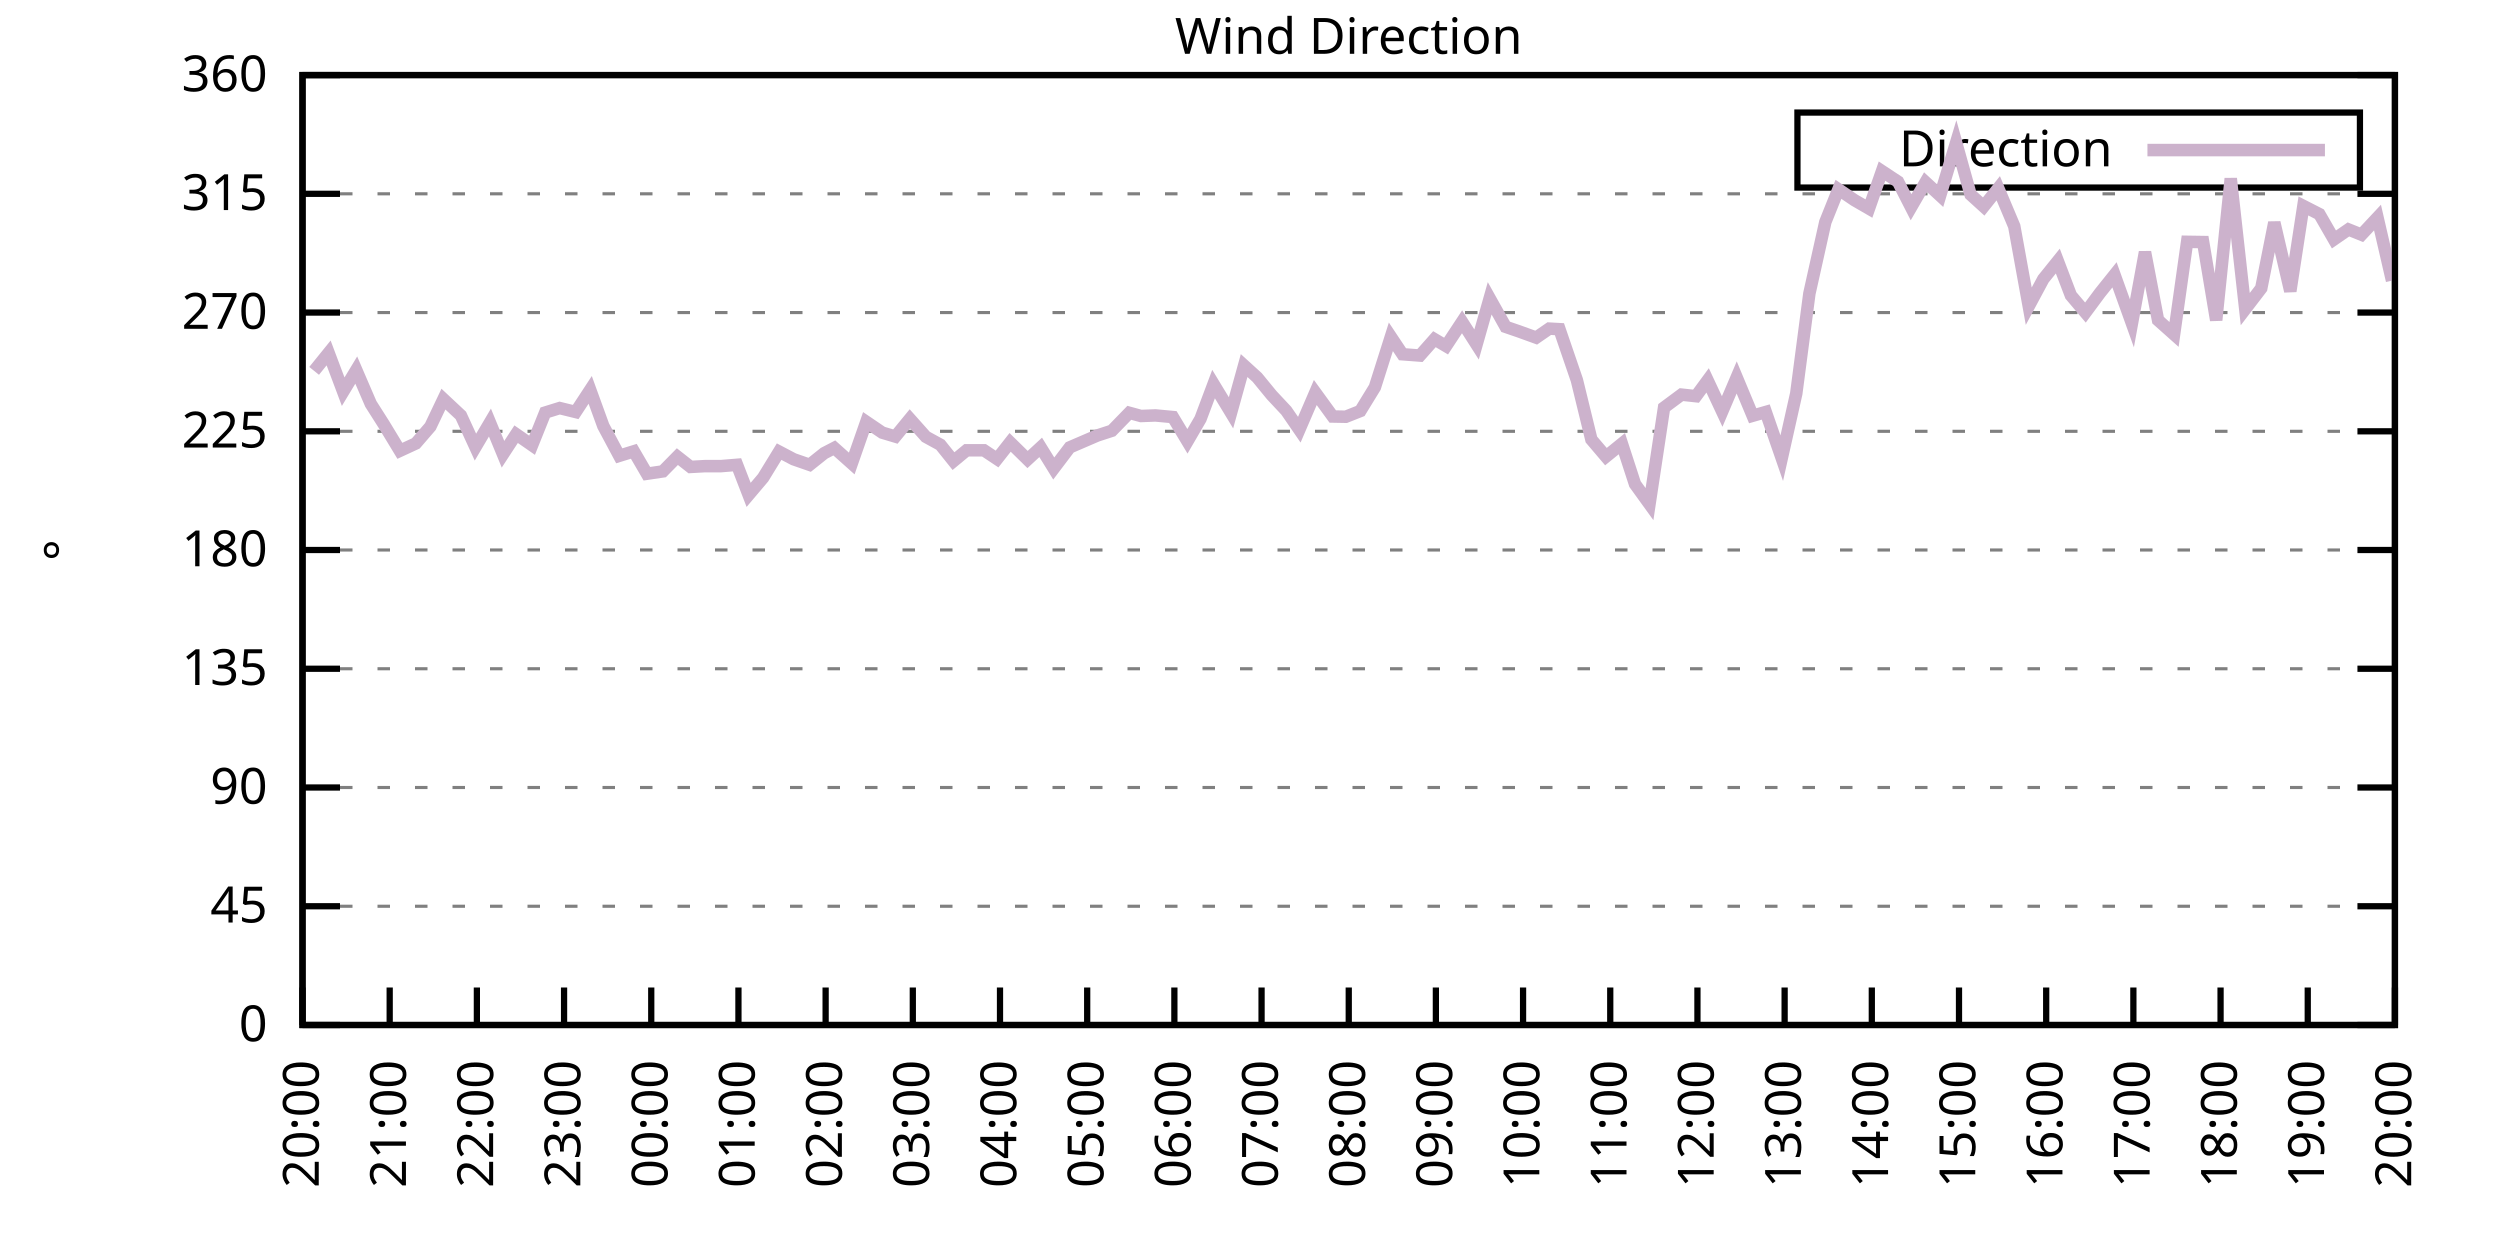
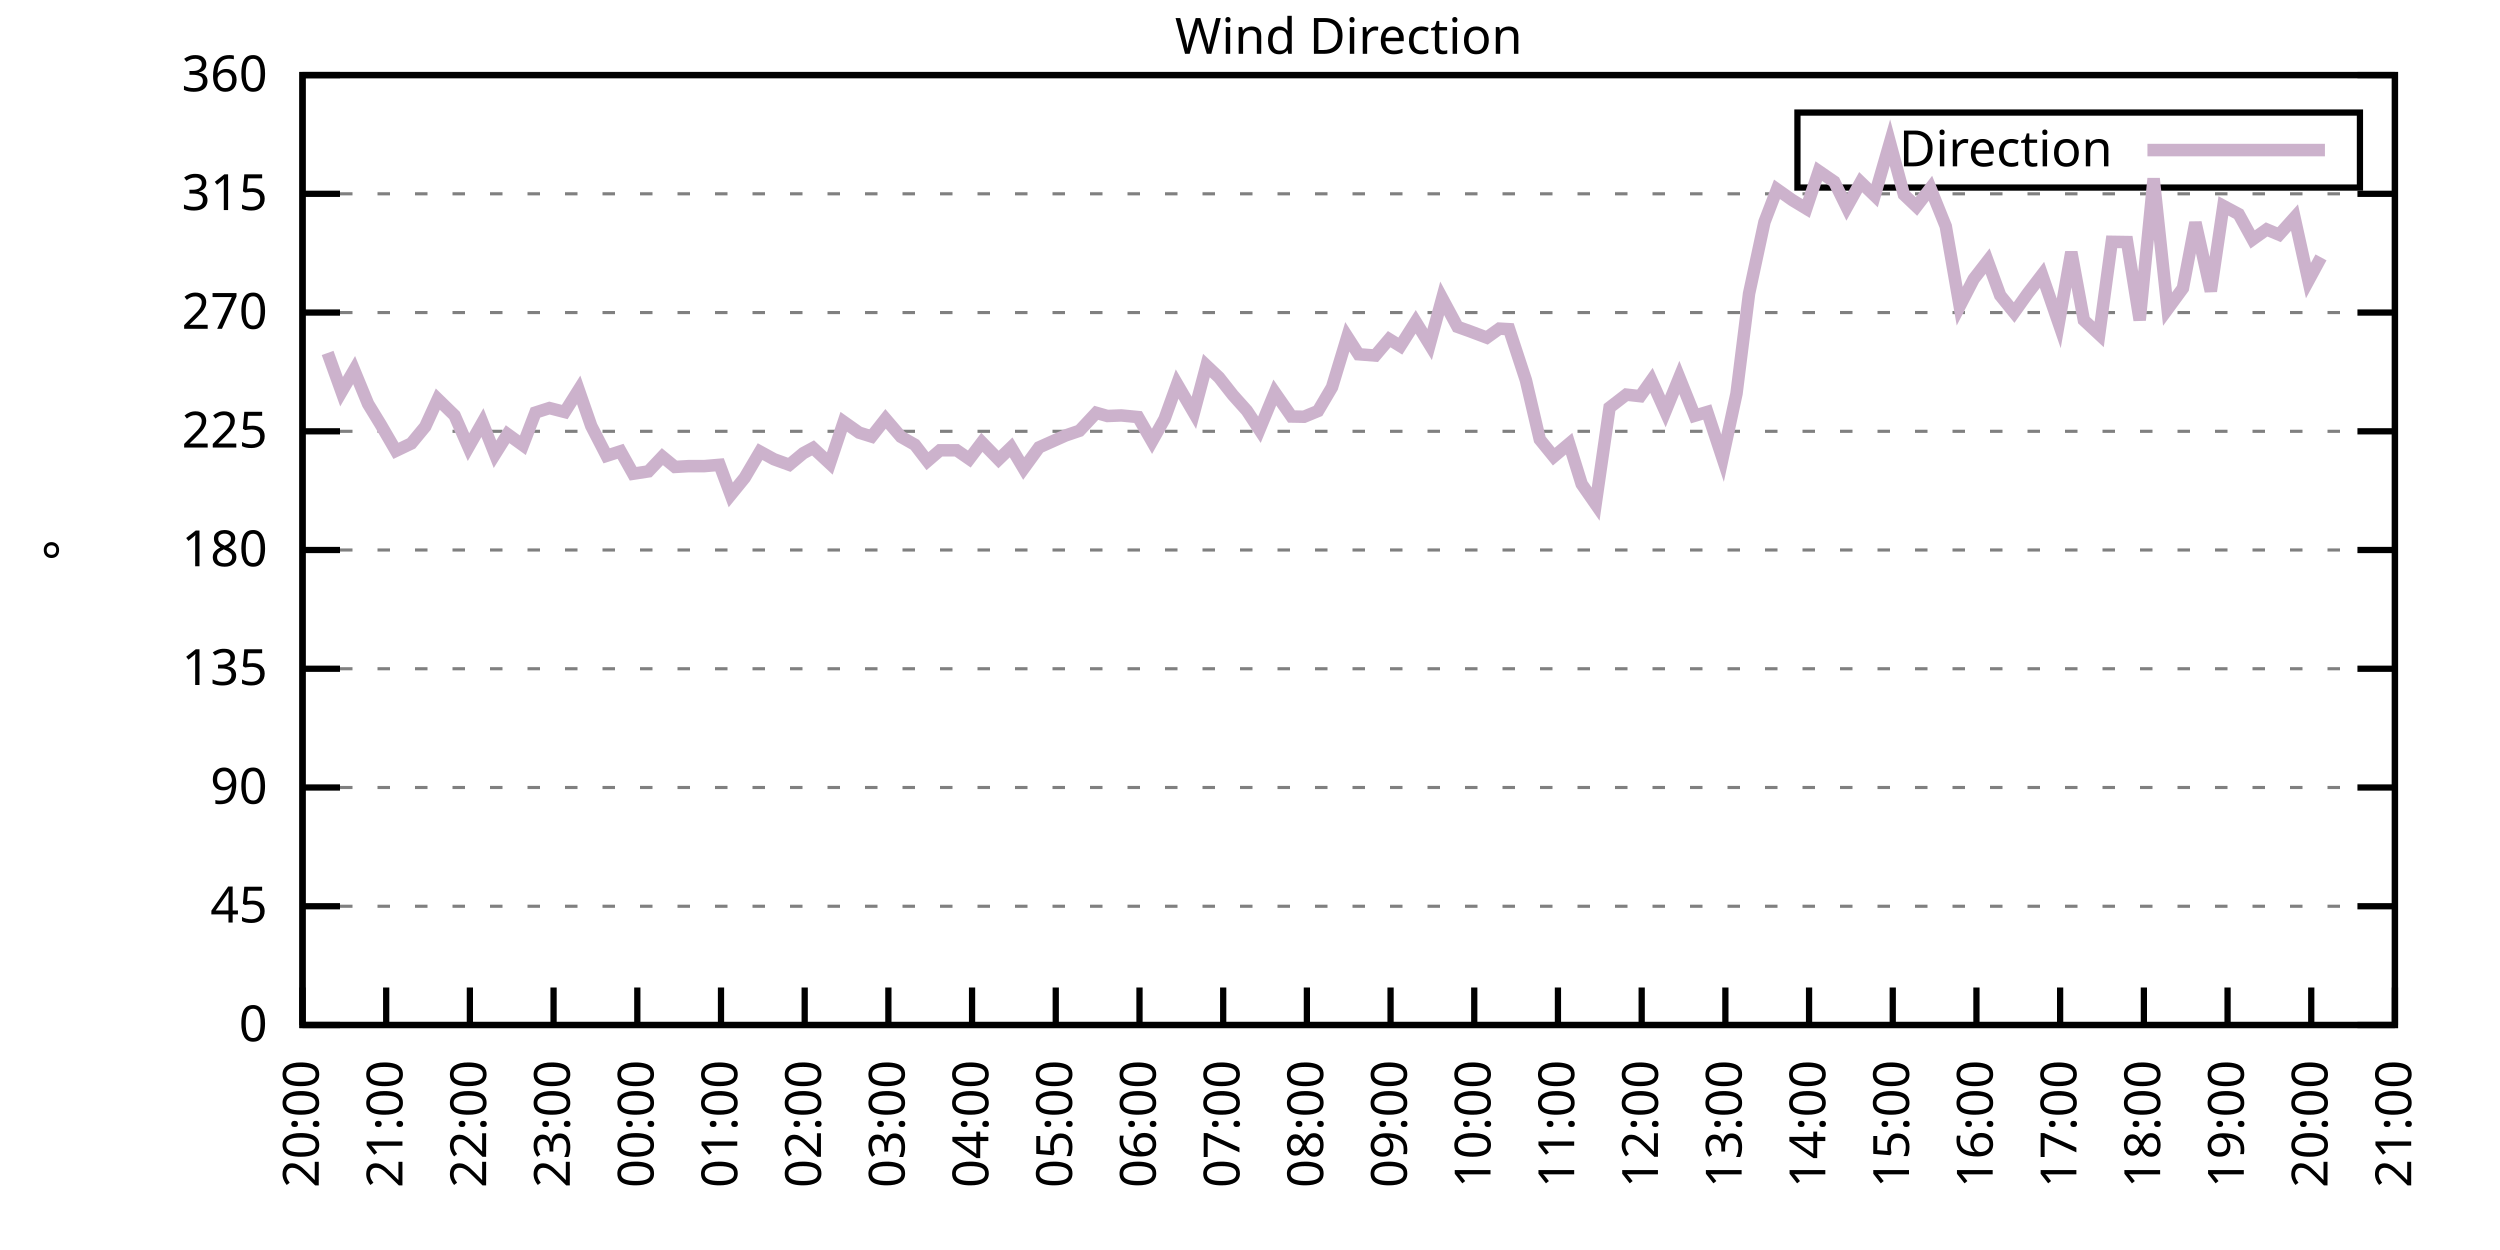
<svg xmlns="http://www.w3.org/2000/svg" xmlns:xlink="http://www.w3.org/1999/xlink" width="400" height="200" viewBox="0 0 400 200">
  <g id="gnuplot_canvas">
    <rect x="0" y="0" width="400" height="200" fill="none" />
    <defs>
      <circle id="gpDot" r="0.5" stroke-width="0.5" stroke="currentColor" />
      <path id="gpPt0" stroke-width="0.333" stroke="currentColor" d="M-1,0 h2 M0,-1 v2" />
      <path id="gpPt1" stroke-width="0.333" stroke="currentColor" d="M-1,-1 L1,1 M1,-1 L-1,1" />
      <path id="gpPt2" stroke-width="0.333" stroke="currentColor" d="M-1,0 L1,0 M0,-1 L0,1 M-1,-1 L1,1 M-1,1 L1,-1" />
      <rect id="gpPt3" stroke-width="0.333" stroke="currentColor" x="-1" y="-1" width="2" height="2" />
      <rect id="gpPt4" stroke-width="0.333" stroke="currentColor" fill="currentColor" x="-1" y="-1" width="2" height="2" />
      <circle id="gpPt5" stroke-width="0.333" stroke="currentColor" cx="0" cy="0" r="1" />
      <use xlink:href="#gpPt5" id="gpPt6" fill="currentColor" stroke="none" />
      <path id="gpPt7" stroke-width="0.333" stroke="currentColor" d="M0,-1.33 L-1.33,0.67 L1.33,0.67 z" />
      <use xlink:href="#gpPt7" id="gpPt8" fill="currentColor" stroke="none" />
      <use xlink:href="#gpPt7" id="gpPt9" stroke="currentColor" transform="rotate(180)" />
      <use xlink:href="#gpPt9" id="gpPt10" fill="currentColor" stroke="none" />
      <use xlink:href="#gpPt3" id="gpPt11" stroke="currentColor" transform="rotate(45)" />
      <use xlink:href="#gpPt11" id="gpPt12" fill="currentColor" stroke="none" />
      <path id="gpPt13" stroke-width="0.333" stroke="currentColor" d="M0,1.330 L1.265,0.411 L0.782,-1.067 L-0.782,-1.076 L-1.265,0.411 z" />
      <use xlink:href="#gpPt13" id="gpPt14" fill="currentColor" stroke="none" />
      <filter id="textbox" filterUnits="objectBoundingBox" x="0" y="0" height="1" width="1">
        <feFlood flood-color="white" flood-opacity="1" result="bgnd" />
        <feComposite in="SourceGraphic" in2="bgnd" operator="atop" />
      </filter>
      <filter id="greybox" filterUnits="objectBoundingBox" x="0" y="0" height="1" width="1">
        <feFlood flood-color="lightgrey" flood-opacity="1" result="grey" />
        <feComposite in="SourceGraphic" in2="grey" operator="atop" />
      </filter>
    </defs>
    <g fill="none" color="white" stroke="currentColor" stroke-width="1.00" stroke-linecap="butt" stroke-linejoin="miter">
</g>
    <g fill="none" color="black" stroke="currentColor" stroke-width="1.00" stroke-linecap="butt" stroke-linejoin="miter">
      <g stroke="none" shape-rendering="crispEdges">
        <polygon fill="rgb(255, 255, 255)" points="48.40,164.00 383.18,164.00 383.18,12.02 48.40,12.02 " />
      </g>
    </g>
    <g fill="none" color="black" stroke="currentColor" stroke-width="1.00" stroke-linecap="butt" stroke-linejoin="miter">
</g>
    <g fill="none" color="black" stroke="black" stroke-width="0.50" stroke-linecap="butt" stroke-linejoin="miter">
</g>
    <g fill="none" color="gray" stroke="currentColor" stroke-width="0.50" stroke-linecap="butt" stroke-linejoin="miter">
      <path stroke="gray" stroke-dasharray="2,4" class="gridline" d="M48.40,164.00 L383.19,164.00  " />
    </g>
    <g fill="none" color="gray" stroke="gray" stroke-width="1.00" stroke-linecap="butt" stroke-linejoin="miter">
</g>
    <g fill="none" color="black" stroke="currentColor" stroke-width="1.00" stroke-linecap="butt" stroke-linejoin="miter">
      <path stroke="black" d="M48.40,164.00 L54.40,164.00 M383.19,164.00 L377.19,164.00  " />
      <g transform="translate(42.80,166.60)" stroke="none" fill="black" font-family="Sans" font-size="8.00" text-anchor="end">
        <text>
          <tspan font-family="Sans"> 0</tspan>
        </text>
      </g>
    </g>
    <g fill="none" color="black" stroke="currentColor" stroke-width="1.00" stroke-linecap="butt" stroke-linejoin="miter">
</g>
    <g fill="none" color="black" stroke="black" stroke-width="0.50" stroke-linecap="butt" stroke-linejoin="miter">
</g>
    <g fill="none" color="gray" stroke="currentColor" stroke-width="0.50" stroke-linecap="butt" stroke-linejoin="miter">
      <path stroke="gray" stroke-dasharray="2,4" class="gridline" d="M48.40,145.00 L383.19,145.00  " />
    </g>
    <g fill="none" color="gray" stroke="gray" stroke-width="1.00" stroke-linecap="butt" stroke-linejoin="miter">
</g>
    <g fill="none" color="black" stroke="currentColor" stroke-width="1.00" stroke-linecap="butt" stroke-linejoin="miter">
      <path stroke="black" d="M48.40,145.00 L54.40,145.00 M383.19,145.00 L377.19,145.00  " />
      <g transform="translate(42.80,147.60)" stroke="none" fill="black" font-family="Sans" font-size="8.00" text-anchor="end">
        <text>
          <tspan font-family="Sans"> 45</tspan>
        </text>
      </g>
    </g>
    <g fill="none" color="black" stroke="currentColor" stroke-width="1.00" stroke-linecap="butt" stroke-linejoin="miter">
</g>
    <g fill="none" color="black" stroke="black" stroke-width="0.50" stroke-linecap="butt" stroke-linejoin="miter">
</g>
    <g fill="none" color="gray" stroke="currentColor" stroke-width="0.50" stroke-linecap="butt" stroke-linejoin="miter">
      <path stroke="gray" stroke-dasharray="2,4" class="gridline" d="M48.40,126.00 L383.19,126.00  " />
    </g>
    <g fill="none" color="gray" stroke="gray" stroke-width="1.00" stroke-linecap="butt" stroke-linejoin="miter">
</g>
    <g fill="none" color="black" stroke="currentColor" stroke-width="1.00" stroke-linecap="butt" stroke-linejoin="miter">
      <path stroke="black" d="M48.40,126.00 L54.40,126.00 M383.19,126.00 L377.19,126.00  " />
      <g transform="translate(42.80,128.60)" stroke="none" fill="black" font-family="Sans" font-size="8.00" text-anchor="end">
        <text>
          <tspan font-family="Sans"> 90</tspan>
        </text>
      </g>
    </g>
    <g fill="none" color="black" stroke="currentColor" stroke-width="1.00" stroke-linecap="butt" stroke-linejoin="miter">
</g>
    <g fill="none" color="black" stroke="black" stroke-width="0.50" stroke-linecap="butt" stroke-linejoin="miter">
</g>
    <g fill="none" color="gray" stroke="currentColor" stroke-width="0.50" stroke-linecap="butt" stroke-linejoin="miter">
      <path stroke="gray" stroke-dasharray="2,4" class="gridline" d="M48.40,107.00 L383.19,107.00  " />
    </g>
    <g fill="none" color="gray" stroke="gray" stroke-width="1.00" stroke-linecap="butt" stroke-linejoin="miter">
</g>
    <g fill="none" color="black" stroke="currentColor" stroke-width="1.00" stroke-linecap="butt" stroke-linejoin="miter">
      <path stroke="black" d="M48.40,107.00 L54.40,107.00 M383.19,107.00 L377.19,107.00  " />
      <g transform="translate(42.80,109.60)" stroke="none" fill="black" font-family="Sans" font-size="8.00" text-anchor="end">
        <text>
          <tspan font-family="Sans"> 135</tspan>
        </text>
      </g>
    </g>
    <g fill="none" color="black" stroke="currentColor" stroke-width="1.00" stroke-linecap="butt" stroke-linejoin="miter">
</g>
    <g fill="none" color="black" stroke="black" stroke-width="0.50" stroke-linecap="butt" stroke-linejoin="miter">
</g>
    <g fill="none" color="gray" stroke="currentColor" stroke-width="0.50" stroke-linecap="butt" stroke-linejoin="miter">
      <path stroke="gray" stroke-dasharray="2,4" class="gridline" d="M48.40,88.00 L383.19,88.00  " />
    </g>
    <g fill="none" color="gray" stroke="gray" stroke-width="1.00" stroke-linecap="butt" stroke-linejoin="miter">
</g>
    <g fill="none" color="black" stroke="currentColor" stroke-width="1.00" stroke-linecap="butt" stroke-linejoin="miter">
      <path stroke="black" d="M48.40,88.00 L54.40,88.00 M383.19,88.00 L377.19,88.00  " />
      <g transform="translate(42.80,90.60)" stroke="none" fill="black" font-family="Sans" font-size="8.00" text-anchor="end">
        <text>
          <tspan font-family="Sans"> 180</tspan>
        </text>
      </g>
    </g>
    <g fill="none" color="black" stroke="currentColor" stroke-width="1.00" stroke-linecap="butt" stroke-linejoin="miter">
</g>
    <g fill="none" color="black" stroke="black" stroke-width="0.50" stroke-linecap="butt" stroke-linejoin="miter">
</g>
    <g fill="none" color="gray" stroke="currentColor" stroke-width="0.50" stroke-linecap="butt" stroke-linejoin="miter">
      <path stroke="gray" stroke-dasharray="2,4" class="gridline" d="M48.40,69.01 L383.19,69.01  " />
    </g>
    <g fill="none" color="gray" stroke="gray" stroke-width="1.00" stroke-linecap="butt" stroke-linejoin="miter">
</g>
    <g fill="none" color="black" stroke="currentColor" stroke-width="1.00" stroke-linecap="butt" stroke-linejoin="miter">
      <path stroke="black" d="M48.40,69.01 L54.40,69.01 M383.19,69.01 L377.19,69.01  " />
      <g transform="translate(42.80,71.61)" stroke="none" fill="black" font-family="Sans" font-size="8.00" text-anchor="end">
        <text>
          <tspan font-family="Sans"> 225</tspan>
        </text>
      </g>
    </g>
    <g fill="none" color="black" stroke="currentColor" stroke-width="1.00" stroke-linecap="butt" stroke-linejoin="miter">
</g>
    <g fill="none" color="black" stroke="black" stroke-width="0.50" stroke-linecap="butt" stroke-linejoin="miter">
</g>
    <g fill="none" color="gray" stroke="currentColor" stroke-width="0.50" stroke-linecap="butt" stroke-linejoin="miter">
      <path stroke="gray" stroke-dasharray="2,4" class="gridline" d="M48.40,50.01 L383.19,50.01  " />
    </g>
    <g fill="none" color="gray" stroke="gray" stroke-width="1.00" stroke-linecap="butt" stroke-linejoin="miter">
</g>
    <g fill="none" color="black" stroke="currentColor" stroke-width="1.00" stroke-linecap="butt" stroke-linejoin="miter">
      <path stroke="black" d="M48.40,50.01 L54.40,50.01 M383.19,50.01 L377.19,50.01  " />
      <g transform="translate(42.80,52.61)" stroke="none" fill="black" font-family="Sans" font-size="8.00" text-anchor="end">
        <text>
          <tspan font-family="Sans"> 270</tspan>
        </text>
      </g>
    </g>
    <g fill="none" color="black" stroke="currentColor" stroke-width="1.00" stroke-linecap="butt" stroke-linejoin="miter">
</g>
    <g fill="none" color="black" stroke="black" stroke-width="0.50" stroke-linecap="butt" stroke-linejoin="miter">
</g>
    <g fill="none" color="gray" stroke="currentColor" stroke-width="0.50" stroke-linecap="butt" stroke-linejoin="miter">
      <path stroke="gray" stroke-dasharray="2,4" class="gridline" d="M48.40,31.01 L383.19,31.01  " />
    </g>
    <g fill="none" color="gray" stroke="gray" stroke-width="1.00" stroke-linecap="butt" stroke-linejoin="miter">
</g>
    <g fill="none" color="black" stroke="currentColor" stroke-width="1.00" stroke-linecap="butt" stroke-linejoin="miter">
      <path stroke="black" d="M48.40,31.01 L54.40,31.01 M383.19,31.01 L377.19,31.01  " />
      <g transform="translate(42.80,33.61)" stroke="none" fill="black" font-family="Sans" font-size="8.00" text-anchor="end">
        <text>
          <tspan font-family="Sans"> 315</tspan>
        </text>
      </g>
    </g>
    <g fill="none" color="black" stroke="currentColor" stroke-width="1.00" stroke-linecap="butt" stroke-linejoin="miter">
</g>
    <g fill="none" color="black" stroke="black" stroke-width="0.50" stroke-linecap="butt" stroke-linejoin="miter">
</g>
    <g fill="none" color="gray" stroke="currentColor" stroke-width="0.50" stroke-linecap="butt" stroke-linejoin="miter">
      <path stroke="gray" stroke-dasharray="2,4" class="gridline" d="M48.40,12.01 L383.19,12.01  " />
    </g>
    <g fill="none" color="gray" stroke="gray" stroke-width="1.00" stroke-linecap="butt" stroke-linejoin="miter">
</g>
    <g fill="none" color="black" stroke="currentColor" stroke-width="1.00" stroke-linecap="butt" stroke-linejoin="miter">
      <path stroke="black" d="M48.40,12.01 L54.40,12.01 M383.19,12.01 L377.19,12.01  " />
      <g transform="translate(42.80,14.61)" stroke="none" fill="black" font-family="Sans" font-size="8.00" text-anchor="end">
        <text>
          <tspan font-family="Sans"> 360</tspan>
        </text>
      </g>
    </g>
    <g fill="none" color="black" stroke="currentColor" stroke-width="1.00" stroke-linecap="butt" stroke-linejoin="miter">
      <path stroke="black" d="M48.40,164.00 L48.40,158.00  " />
      <g transform="translate(51.00,169.60) rotate(270.00)" stroke="none" fill="black" font-family="Sans" font-size="8.00" text-anchor="end">
        <text>
          <tspan font-family="Sans">20:00</tspan>
        </text>
      </g>
    </g>
    <g fill="none" color="black" stroke="currentColor" stroke-width="1.00" stroke-linecap="butt" stroke-linejoin="miter">
-       <path stroke="black" d="M62.35,164.00 L62.35,158.00  " />
-       <g transform="translate(64.95,169.60) rotate(270.00)" stroke="none" fill="black" font-family="Sans" font-size="8.00" text-anchor="end">
+       <path stroke="black" d="M61.79,164.00 L61.79,158.00  " />
+       <g transform="translate(64.39,169.60) rotate(270.00)" stroke="none" fill="black" font-family="Sans" font-size="8.00" text-anchor="end">
        <text>
          <tspan font-family="Sans">21:00</tspan>
        </text>
      </g>
    </g>
    <g fill="none" color="black" stroke="currentColor" stroke-width="1.00" stroke-linecap="butt" stroke-linejoin="miter">
-       <path stroke="black" d="M76.30,164.00 L76.30,158.00  " />
-       <g transform="translate(78.90,169.60) rotate(270.00)" stroke="none" fill="black" font-family="Sans" font-size="8.00" text-anchor="end">
+       <path stroke="black" d="M75.18,164.00 L75.18,158.00  " />
+       <g transform="translate(77.78,169.60) rotate(270.00)" stroke="none" fill="black" font-family="Sans" font-size="8.00" text-anchor="end">
        <text>
          <tspan font-family="Sans">22:00</tspan>
        </text>
      </g>
    </g>
    <g fill="none" color="black" stroke="currentColor" stroke-width="1.00" stroke-linecap="butt" stroke-linejoin="miter">
-       <path stroke="black" d="M90.25,164.00 L90.25,158.00  " />
-       <g transform="translate(92.85,169.60) rotate(270.00)" stroke="none" fill="black" font-family="Sans" font-size="8.00" text-anchor="end">
+       <path stroke="black" d="M88.57,164.00 L88.57,158.00  " />
+       <g transform="translate(91.17,169.60) rotate(270.00)" stroke="none" fill="black" font-family="Sans" font-size="8.00" text-anchor="end">
        <text>
          <tspan font-family="Sans">23:00</tspan>
        </text>
      </g>
    </g>
    <g fill="none" color="black" stroke="currentColor" stroke-width="1.00" stroke-linecap="butt" stroke-linejoin="miter">
-       <path stroke="black" d="M104.20,164.00 L104.20,158.00  " />
-       <g transform="translate(106.80,169.60) rotate(270.00)" stroke="none" fill="black" font-family="Sans" font-size="8.00" text-anchor="end">
+       <path stroke="black" d="M101.97,164.00 L101.97,158.00  " />
+       <g transform="translate(104.57,169.60) rotate(270.00)" stroke="none" fill="black" font-family="Sans" font-size="8.00" text-anchor="end">
        <text>
          <tspan font-family="Sans">00:00</tspan>
        </text>
      </g>
    </g>
    <g fill="none" color="black" stroke="currentColor" stroke-width="1.00" stroke-linecap="butt" stroke-linejoin="miter">
-       <path stroke="black" d="M118.15,164.00 L118.15,158.00  " />
-       <g transform="translate(120.75,169.60) rotate(270.00)" stroke="none" fill="black" font-family="Sans" font-size="8.00" text-anchor="end">
+       <path stroke="black" d="M115.36,164.00 L115.36,158.00  " />
+       <g transform="translate(117.96,169.60) rotate(270.00)" stroke="none" fill="black" font-family="Sans" font-size="8.00" text-anchor="end">
        <text>
          <tspan font-family="Sans">01:00</tspan>
        </text>
      </g>
    </g>
    <g fill="none" color="black" stroke="currentColor" stroke-width="1.00" stroke-linecap="butt" stroke-linejoin="miter">
-       <path stroke="black" d="M132.10,164.00 L132.10,158.00  " />
-       <g transform="translate(134.70,169.60) rotate(270.00)" stroke="none" fill="black" font-family="Sans" font-size="8.00" text-anchor="end">
+       <path stroke="black" d="M128.75,164.00 L128.75,158.00  " />
+       <g transform="translate(131.35,169.60) rotate(270.00)" stroke="none" fill="black" font-family="Sans" font-size="8.00" text-anchor="end">
        <text>
          <tspan font-family="Sans">02:00</tspan>
        </text>
      </g>
    </g>
    <g fill="none" color="black" stroke="currentColor" stroke-width="1.00" stroke-linecap="butt" stroke-linejoin="miter">
-       <path stroke="black" d="M146.05,164.00 L146.05,158.00  " />
-       <g transform="translate(148.65,169.60) rotate(270.00)" stroke="none" fill="black" font-family="Sans" font-size="8.00" text-anchor="end">
+       <path stroke="black" d="M142.14,164.00 L142.14,158.00  " />
+       <g transform="translate(144.74,169.60) rotate(270.00)" stroke="none" fill="black" font-family="Sans" font-size="8.00" text-anchor="end">
        <text>
          <tspan font-family="Sans">03:00</tspan>
        </text>
      </g>
    </g>
    <g fill="none" color="black" stroke="currentColor" stroke-width="1.00" stroke-linecap="butt" stroke-linejoin="miter">
-       <path stroke="black" d="M160.00,164.00 L160.00,158.00  " />
-       <g transform="translate(162.60,169.60) rotate(270.00)" stroke="none" fill="black" font-family="Sans" font-size="8.00" text-anchor="end">
+       <path stroke="black" d="M155.53,164.00 L155.53,158.00  " />
+       <g transform="translate(158.13,169.60) rotate(270.00)" stroke="none" fill="black" font-family="Sans" font-size="8.00" text-anchor="end">
        <text>
          <tspan font-family="Sans">04:00</tspan>
        </text>
      </g>
    </g>
    <g fill="none" color="black" stroke="currentColor" stroke-width="1.00" stroke-linecap="butt" stroke-linejoin="miter">
-       <path stroke="black" d="M173.95,164.00 L173.95,158.00  " />
-       <g transform="translate(176.55,169.60) rotate(270.00)" stroke="none" fill="black" font-family="Sans" font-size="8.00" text-anchor="end">
+       <path stroke="black" d="M168.92,164.00 L168.92,158.00  " />
+       <g transform="translate(171.52,169.60) rotate(270.00)" stroke="none" fill="black" font-family="Sans" font-size="8.00" text-anchor="end">
        <text>
          <tspan font-family="Sans">05:00</tspan>
        </text>
      </g>
    </g>
    <g fill="none" color="black" stroke="currentColor" stroke-width="1.00" stroke-linecap="butt" stroke-linejoin="miter">
-       <path stroke="black" d="M187.90,164.00 L187.90,158.00  " />
-       <g transform="translate(190.50,169.60) rotate(270.00)" stroke="none" fill="black" font-family="Sans" font-size="8.00" text-anchor="end">
+       <path stroke="black" d="M182.32,164.00 L182.32,158.00  " />
+       <g transform="translate(184.92,169.60) rotate(270.00)" stroke="none" fill="black" font-family="Sans" font-size="8.00" text-anchor="end">
        <text>
          <tspan font-family="Sans">06:00</tspan>
        </text>
      </g>
    </g>
    <g fill="none" color="black" stroke="currentColor" stroke-width="1.00" stroke-linecap="butt" stroke-linejoin="miter">
-       <path stroke="black" d="M201.85,164.00 L201.85,158.00  " />
-       <g transform="translate(204.45,169.60) rotate(270.00)" stroke="none" fill="black" font-family="Sans" font-size="8.00" text-anchor="end">
+       <path stroke="black" d="M195.71,164.00 L195.71,158.00  " />
+       <g transform="translate(198.31,169.60) rotate(270.00)" stroke="none" fill="black" font-family="Sans" font-size="8.00" text-anchor="end">
        <text>
          <tspan font-family="Sans">07:00</tspan>
        </text>
      </g>
    </g>
    <g fill="none" color="black" stroke="currentColor" stroke-width="1.00" stroke-linecap="butt" stroke-linejoin="miter">
-       <path stroke="black" d="M215.80,164.00 L215.80,158.00  " />
-       <g transform="translate(218.40,169.60) rotate(270.00)" stroke="none" fill="black" font-family="Sans" font-size="8.00" text-anchor="end">
+       <path stroke="black" d="M209.10,164.00 L209.10,158.00  " />
+       <g transform="translate(211.70,169.60) rotate(270.00)" stroke="none" fill="black" font-family="Sans" font-size="8.00" text-anchor="end">
        <text>
          <tspan font-family="Sans">08:00</tspan>
        </text>
      </g>
    </g>
    <g fill="none" color="black" stroke="currentColor" stroke-width="1.00" stroke-linecap="butt" stroke-linejoin="miter">
-       <path stroke="black" d="M229.74,164.00 L229.74,158.00  " />
-       <g transform="translate(232.34,169.60) rotate(270.00)" stroke="none" fill="black" font-family="Sans" font-size="8.00" text-anchor="end">
+       <path stroke="black" d="M222.49,164.00 L222.49,158.00  " />
+       <g transform="translate(225.09,169.60) rotate(270.00)" stroke="none" fill="black" font-family="Sans" font-size="8.00" text-anchor="end">
        <text>
          <tspan font-family="Sans">09:00</tspan>
        </text>
      </g>
    </g>
    <g fill="none" color="black" stroke="currentColor" stroke-width="1.00" stroke-linecap="butt" stroke-linejoin="miter">
-       <path stroke="black" d="M243.69,164.00 L243.69,158.00  " />
-       <g transform="translate(246.29,169.60) rotate(270.00)" stroke="none" fill="black" font-family="Sans" font-size="8.00" text-anchor="end">
+       <path stroke="black" d="M235.88,164.00 L235.88,158.00  " />
+       <g transform="translate(238.48,169.60) rotate(270.00)" stroke="none" fill="black" font-family="Sans" font-size="8.00" text-anchor="end">
        <text>
          <tspan font-family="Sans">10:00</tspan>
        </text>
      </g>
    </g>
    <g fill="none" color="black" stroke="currentColor" stroke-width="1.00" stroke-linecap="butt" stroke-linejoin="miter">
-       <path stroke="black" d="M257.64,164.00 L257.64,158.00  " />
-       <g transform="translate(260.24,169.60) rotate(270.00)" stroke="none" fill="black" font-family="Sans" font-size="8.00" text-anchor="end">
+       <path stroke="black" d="M249.27,164.00 L249.27,158.00  " />
+       <g transform="translate(251.87,169.60) rotate(270.00)" stroke="none" fill="black" font-family="Sans" font-size="8.00" text-anchor="end">
        <text>
          <tspan font-family="Sans">11:00</tspan>
        </text>
      </g>
    </g>
    <g fill="none" color="black" stroke="currentColor" stroke-width="1.00" stroke-linecap="butt" stroke-linejoin="miter">
-       <path stroke="black" d="M271.59,164.00 L271.59,158.00  " />
-       <g transform="translate(274.19,169.60) rotate(270.00)" stroke="none" fill="black" font-family="Sans" font-size="8.00" text-anchor="end">
+       <path stroke="black" d="M262.67,164.00 L262.67,158.00  " />
+       <g transform="translate(265.27,169.60) rotate(270.00)" stroke="none" fill="black" font-family="Sans" font-size="8.00" text-anchor="end">
        <text>
          <tspan font-family="Sans">12:00</tspan>
        </text>
      </g>
    </g>
    <g fill="none" color="black" stroke="currentColor" stroke-width="1.00" stroke-linecap="butt" stroke-linejoin="miter">
-       <path stroke="black" d="M285.54,164.00 L285.54,158.00  " />
-       <g transform="translate(288.14,169.60) rotate(270.00)" stroke="none" fill="black" font-family="Sans" font-size="8.00" text-anchor="end">
+       <path stroke="black" d="M276.06,164.00 L276.06,158.00  " />
+       <g transform="translate(278.66,169.60) rotate(270.00)" stroke="none" fill="black" font-family="Sans" font-size="8.00" text-anchor="end">
        <text>
          <tspan font-family="Sans">13:00</tspan>
        </text>
      </g>
    </g>
    <g fill="none" color="black" stroke="currentColor" stroke-width="1.00" stroke-linecap="butt" stroke-linejoin="miter">
-       <path stroke="black" d="M299.49,164.00 L299.49,158.00  " />
-       <g transform="translate(302.09,169.60) rotate(270.00)" stroke="none" fill="black" font-family="Sans" font-size="8.00" text-anchor="end">
+       <path stroke="black" d="M289.45,164.00 L289.45,158.00  " />
+       <g transform="translate(292.05,169.60) rotate(270.00)" stroke="none" fill="black" font-family="Sans" font-size="8.00" text-anchor="end">
        <text>
          <tspan font-family="Sans">14:00</tspan>
        </text>
      </g>
    </g>
    <g fill="none" color="black" stroke="currentColor" stroke-width="1.00" stroke-linecap="butt" stroke-linejoin="miter">
-       <path stroke="black" d="M313.44,164.00 L313.44,158.00  " />
-       <g transform="translate(316.04,169.60) rotate(270.00)" stroke="none" fill="black" font-family="Sans" font-size="8.00" text-anchor="end">
+       <path stroke="black" d="M302.84,164.00 L302.84,158.00  " />
+       <g transform="translate(305.44,169.60) rotate(270.00)" stroke="none" fill="black" font-family="Sans" font-size="8.00" text-anchor="end">
        <text>
          <tspan font-family="Sans">15:00</tspan>
        </text>
      </g>
    </g>
    <g fill="none" color="black" stroke="currentColor" stroke-width="1.00" stroke-linecap="butt" stroke-linejoin="miter">
-       <path stroke="black" d="M327.39,164.00 L327.39,158.00  " />
-       <g transform="translate(329.99,169.60) rotate(270.00)" stroke="none" fill="black" font-family="Sans" font-size="8.00" text-anchor="end">
+       <path stroke="black" d="M316.23,164.00 L316.23,158.00  " />
+       <g transform="translate(318.83,169.60) rotate(270.00)" stroke="none" fill="black" font-family="Sans" font-size="8.00" text-anchor="end">
        <text>
          <tspan font-family="Sans">16:00</tspan>
        </text>
      </g>
    </g>
    <g fill="none" color="black" stroke="currentColor" stroke-width="1.00" stroke-linecap="butt" stroke-linejoin="miter">
-       <path stroke="black" d="M341.34,164.00 L341.34,158.00  " />
-       <g transform="translate(343.94,169.60) rotate(270.00)" stroke="none" fill="black" font-family="Sans" font-size="8.00" text-anchor="end">
+       <path stroke="black" d="M329.62,164.00 L329.62,158.00  " />
+       <g transform="translate(332.22,169.60) rotate(270.00)" stroke="none" fill="black" font-family="Sans" font-size="8.00" text-anchor="end">
        <text>
          <tspan font-family="Sans">17:00</tspan>
        </text>
      </g>
    </g>
    <g fill="none" color="black" stroke="currentColor" stroke-width="1.00" stroke-linecap="butt" stroke-linejoin="miter">
-       <path stroke="black" d="M355.29,164.00 L355.29,158.00  " />
-       <g transform="translate(357.89,169.60) rotate(270.00)" stroke="none" fill="black" font-family="Sans" font-size="8.00" text-anchor="end">
+       <path stroke="black" d="M343.02,164.00 L343.02,158.00  " />
+       <g transform="translate(345.62,169.60) rotate(270.00)" stroke="none" fill="black" font-family="Sans" font-size="8.00" text-anchor="end">
        <text>
          <tspan font-family="Sans">18:00</tspan>
        </text>
      </g>
    </g>
    <g fill="none" color="black" stroke="currentColor" stroke-width="1.00" stroke-linecap="butt" stroke-linejoin="miter">
-       <path stroke="black" d="M369.24,164.00 L369.24,158.00  " />
-       <g transform="translate(371.84,169.60) rotate(270.00)" stroke="none" fill="black" font-family="Sans" font-size="8.00" text-anchor="end">
+       <path stroke="black" d="M356.41,164.00 L356.41,158.00  " />
+       <g transform="translate(359.01,169.60) rotate(270.00)" stroke="none" fill="black" font-family="Sans" font-size="8.00" text-anchor="end">
        <text>
          <tspan font-family="Sans">19:00</tspan>
+         </text>
+       </g>
+     </g>
+     <g fill="none" color="black" stroke="currentColor" stroke-width="1.00" stroke-linecap="butt" stroke-linejoin="miter">
+       <path stroke="black" d="M369.80,164.00 L369.80,158.00  " />
+       <g transform="translate(372.40,169.60) rotate(270.00)" stroke="none" fill="black" font-family="Sans" font-size="8.00" text-anchor="end">
+         <text>
+           <tspan font-family="Sans">20:00</tspan>
        </text>
      </g>
    </g>
    <g fill="none" color="black" stroke="currentColor" stroke-width="1.00" stroke-linecap="butt" stroke-linejoin="miter">
      <path stroke="black" d="M383.19,164.00 L383.19,158.00  " />
      <g transform="translate(385.79,169.60) rotate(270.00)" stroke="none" fill="black" font-family="Sans" font-size="8.00" text-anchor="end">
        <text>
-           <tspan font-family="Sans">20:00</tspan>
+           <tspan font-family="Sans">21:00</tspan>
        </text>
      </g>
    </g>
    <g fill="none" color="black" stroke="currentColor" stroke-width="1.00" stroke-linecap="butt" stroke-linejoin="miter">
</g>
    <g fill="none" color="black" stroke="currentColor" stroke-width="1.00" stroke-linecap="butt" stroke-linejoin="miter">
      <path stroke="black" d="M48.40,12.01 L48.40,164.00 L383.19,164.00 L383.19,12.01 L48.40,12.01 Z  " />
    </g>
    <g fill="none" color="black" stroke="currentColor" stroke-width="1.00" stroke-linecap="butt" stroke-linejoin="miter">
</g>
    <g fill="none" color="black" stroke="currentColor" stroke-width="1.00" stroke-linecap="butt" stroke-linejoin="miter">
      <path stroke="black" d="M287.59,30.01 L287.59,18.01 L377.59,18.01 L377.59,30.01 L287.59,30.01 Z  " />
    </g>
    <g id="Wind_direction_plot_1">
      <g fill="none" color="white" stroke="black" stroke-width="2.00" stroke-linecap="butt" stroke-linejoin="miter">
</g>
      <g fill="none" color="black" stroke="currentColor" stroke-width="2.00" stroke-linecap="butt" stroke-linejoin="miter">
        <g transform="translate(337.99,26.61)" stroke="none" fill="black" font-family="Sans" font-size="8.00" text-anchor="end">
          <text>
            <tspan font-family="Sans">Direction</tspan>
          </text>
        </g>
      </g>
      <g fill="none" color="black" stroke="currentColor" stroke-width="2.00" stroke-linecap="butt" stroke-linejoin="miter">
-         <path stroke="rgb(204, 178, 204)" d="M343.59,24.01 L371.99,24.01 M50.26,59.34 L52.58,56.47 L54.91,62.67 L57.00,59.21 L59.33,64.62 L61.42,67.91   L63.98,72.13 L66.53,70.95 L68.86,68.25 L70.95,63.86 L73.74,66.47 L76.07,71.54 L78.39,67.61 L80.48,72.68   L82.58,69.47 L85.13,71.24 L87.23,66.01 L89.55,65.29 L92.11,65.92 L94.43,62.38 L96.53,68.16 L99.08,72.93   L101.41,72.21 L103.50,75.80 L106.06,75.42 L108.38,73.06 L110.48,74.71 L112.80,74.58 L115.36,74.58 L117.92,74.37   L119.78,79.18 L122.10,76.44 L124.66,72.26 L126.98,73.48 L129.54,74.37 L131.87,72.51 L133.49,71.67 L136.28,74.16   L138.61,67.49 L141.16,69.22 L143.26,69.85 L145.58,67.02 L148.14,69.89 L150.46,71.16 L152.56,73.78 L154.65,72.05   L157.44,72.05 L159.53,73.44 L161.62,70.78 L164.41,73.52 L166.51,71.58 L168.60,74.96 L171.16,71.58 L175.57,69.68   L177.90,68.92 L180.69,66.05 L182.55,66.56 L184.87,66.47 L187.66,66.73 L189.99,70.61 L192.08,67.02 L194.17,61.45   L196.96,66.05 L199.06,58.49 L201.15,60.39 L203.47,63.22 L205.80,65.71 L207.89,68.75 L210.45,62.80 L213.24,66.64   L215.33,66.68 L217.65,65.76 L219.98,61.96 L222.54,53.89 L224.40,56.68 L227.19,56.89 L229.51,54.27 L231.37,55.37   L233.93,51.49 L236.25,55.12 L238.35,47.73 L240.90,52.29 L243.00,53.01 L245.79,54.02 L247.88,52.58 L249.51,52.67   L252.30,60.82 L254.62,70.32 L256.95,73.06 L259.50,70.99 L261.60,77.45 L263.92,80.66 L266.25,65.21 L269.04,63.14   L271.36,63.39 L273.22,60.86 L275.55,65.84 L277.87,60.39 L280.43,66.52 L282.52,65.92 L285.08,73.31 L287.40,62.97   L289.50,46.97 L292.05,35.53 L294.15,30.29 L296.70,32.02 L299.03,33.37 L301.12,27.38 L303.68,29.07 L305.77,33.16   L308.09,29.15 L310.42,31.30 L312.98,22.82 L315.30,31.14 L317.39,33.04 L319.72,30.12 L322.28,36.20 L324.60,48.99   L326.93,44.65 L329.25,41.77 L331.34,47.26 L333.67,50.01 L335.99,46.88 L338.32,43.97 L341.11,51.74 L343.20,40.34   L345.29,51.23 L347.85,53.51 L349.94,38.69 L352.50,38.73 L354.59,51.23 L356.92,28.56 L359.24,49.46 L361.80,46.12   L363.89,35.61 L366.45,46.59 L368.54,32.95 L371.10,34.26 L373.43,38.31 L375.75,36.71 L377.84,37.55 L380.40,34.81   L382.73,44.90  " />
+         <path stroke="rgb(204, 178, 204)" d="M343.59,24.01 L371.99,24.01 M52.42,56.47 L54.65,62.67 L56.66,59.21 L58.89,64.62 L60.90,67.91 L63.35,72.13   L65.81,70.95 L68.04,68.25 L70.05,63.86 L72.73,66.47 L74.96,71.54 L77.19,67.61 L79.20,72.68 L81.21,69.47   L83.66,71.24 L85.67,66.01 L87.91,65.29 L90.36,65.92 L92.59,62.38 L94.60,68.16 L97.06,72.93 L99.29,72.21   L101.30,75.80 L103.75,75.42 L105.98,73.06 L107.99,74.71 L110.22,74.58 L112.68,74.58 L115.13,74.37 L116.92,79.18   L119.15,76.44 L121.61,72.26 L123.84,73.48 L126.29,74.37 L128.53,72.51 L130.09,71.67 L132.77,74.16 L135.00,67.49   L137.45,69.22 L139.46,69.85 L141.69,67.02 L144.15,69.89 L146.38,71.16 L148.39,73.78 L150.40,72.05 L153.08,72.05   L155.09,73.44 L157.10,70.78 L159.77,73.52 L161.78,71.58 L163.79,74.96 L166.25,71.58 L170.49,69.68 L172.72,68.92   L175.40,66.05 L177.18,66.56 L179.41,66.47 L182.09,66.73 L184.32,70.61 L186.33,67.02 L188.34,61.45 L191.02,66.05   L193.03,58.49 L195.04,60.39 L197.27,63.22 L199.50,65.71 L201.51,68.75 L203.97,62.80 L206.64,66.64 L208.65,66.68   L210.88,65.76 L213.12,61.96 L215.57,53.89 L217.36,56.68 L220.04,56.89 L222.27,54.27 L224.05,55.37 L226.51,51.49   L228.74,55.12 L230.75,47.73 L233.20,52.29 L235.21,53.01 L237.89,54.02 L239.90,52.58 L241.46,52.67 L244.14,60.82   L246.37,70.32 L248.60,73.06 L251.06,70.99 L253.07,77.45 L255.30,80.66 L257.53,65.21 L260.21,63.14 L262.44,63.39   L264.23,60.86 L266.46,65.84 L268.69,60.39 L271.15,66.52 L273.16,65.92 L275.61,73.31 L277.84,62.97 L279.85,46.97   L282.31,35.53 L284.32,30.29 L286.77,32.02 L289.00,33.37 L291.01,27.38 L293.47,29.07 L295.48,33.16 L297.71,29.15   L299.94,31.30 L302.39,22.82 L304.63,31.14 L306.63,33.04 L308.87,30.12 L311.32,36.20 L313.55,48.99 L315.79,44.65   L318.02,41.77 L320.03,47.26 L322.26,50.01 L324.49,46.88 L326.72,43.97 L329.40,51.74 L331.41,40.34 L333.42,51.23   L335.87,53.51 L337.88,38.69 L340.34,38.73 L342.35,51.23 L344.58,28.56 L346.81,49.46 L349.26,46.12 L351.27,35.61   L353.73,46.59 L355.74,32.95 L358.19,34.26 L360.42,38.31 L362.66,36.71 L364.66,37.55 L367.12,34.81 L369.35,44.90   L371.36,41.18  " />
      </g>
    </g>
    <g fill="none" color="black" stroke="currentColor" stroke-width="2.00" stroke-linecap="butt" stroke-linejoin="miter">
</g>
    <g fill="none" color="black" stroke="black" stroke-width="1.00" stroke-linecap="butt" stroke-linejoin="miter">
</g>
    <g fill="none" color="black" stroke="currentColor" stroke-width="1.00" stroke-linecap="butt" stroke-linejoin="miter">
      <path stroke="black" d="M48.40,12.01 L48.40,164.00 L383.19,164.00 L383.19,12.01 L48.40,12.01 Z  " />
      <g transform="translate(12.80,88.01) rotate(270.00)" stroke="none" fill="black" font-family="Sans" font-size="8.00" text-anchor="middle">
        <text>
          <tspan font-family="Sans">°</tspan>
        </text>
      </g>
    </g>
    <g fill="none" color="black" stroke="currentColor" stroke-width="1.00" stroke-linecap="butt" stroke-linejoin="miter">
</g>
    <g fill="none" color="black" stroke="currentColor" stroke-width="1.00" stroke-linecap="butt" stroke-linejoin="miter">
      <g transform="translate(215.79,8.61)" stroke="none" fill="black" font-family="Sans" font-size="8.00" text-anchor="middle">
        <text>
          <tspan font-family="Sans">Wind Direction</tspan>
        </text>
      </g>
    </g>
    <g fill="none" color="black" stroke="currentColor" stroke-width="1.00" stroke-linecap="butt" stroke-linejoin="miter">
</g>
  </g>
</svg>
